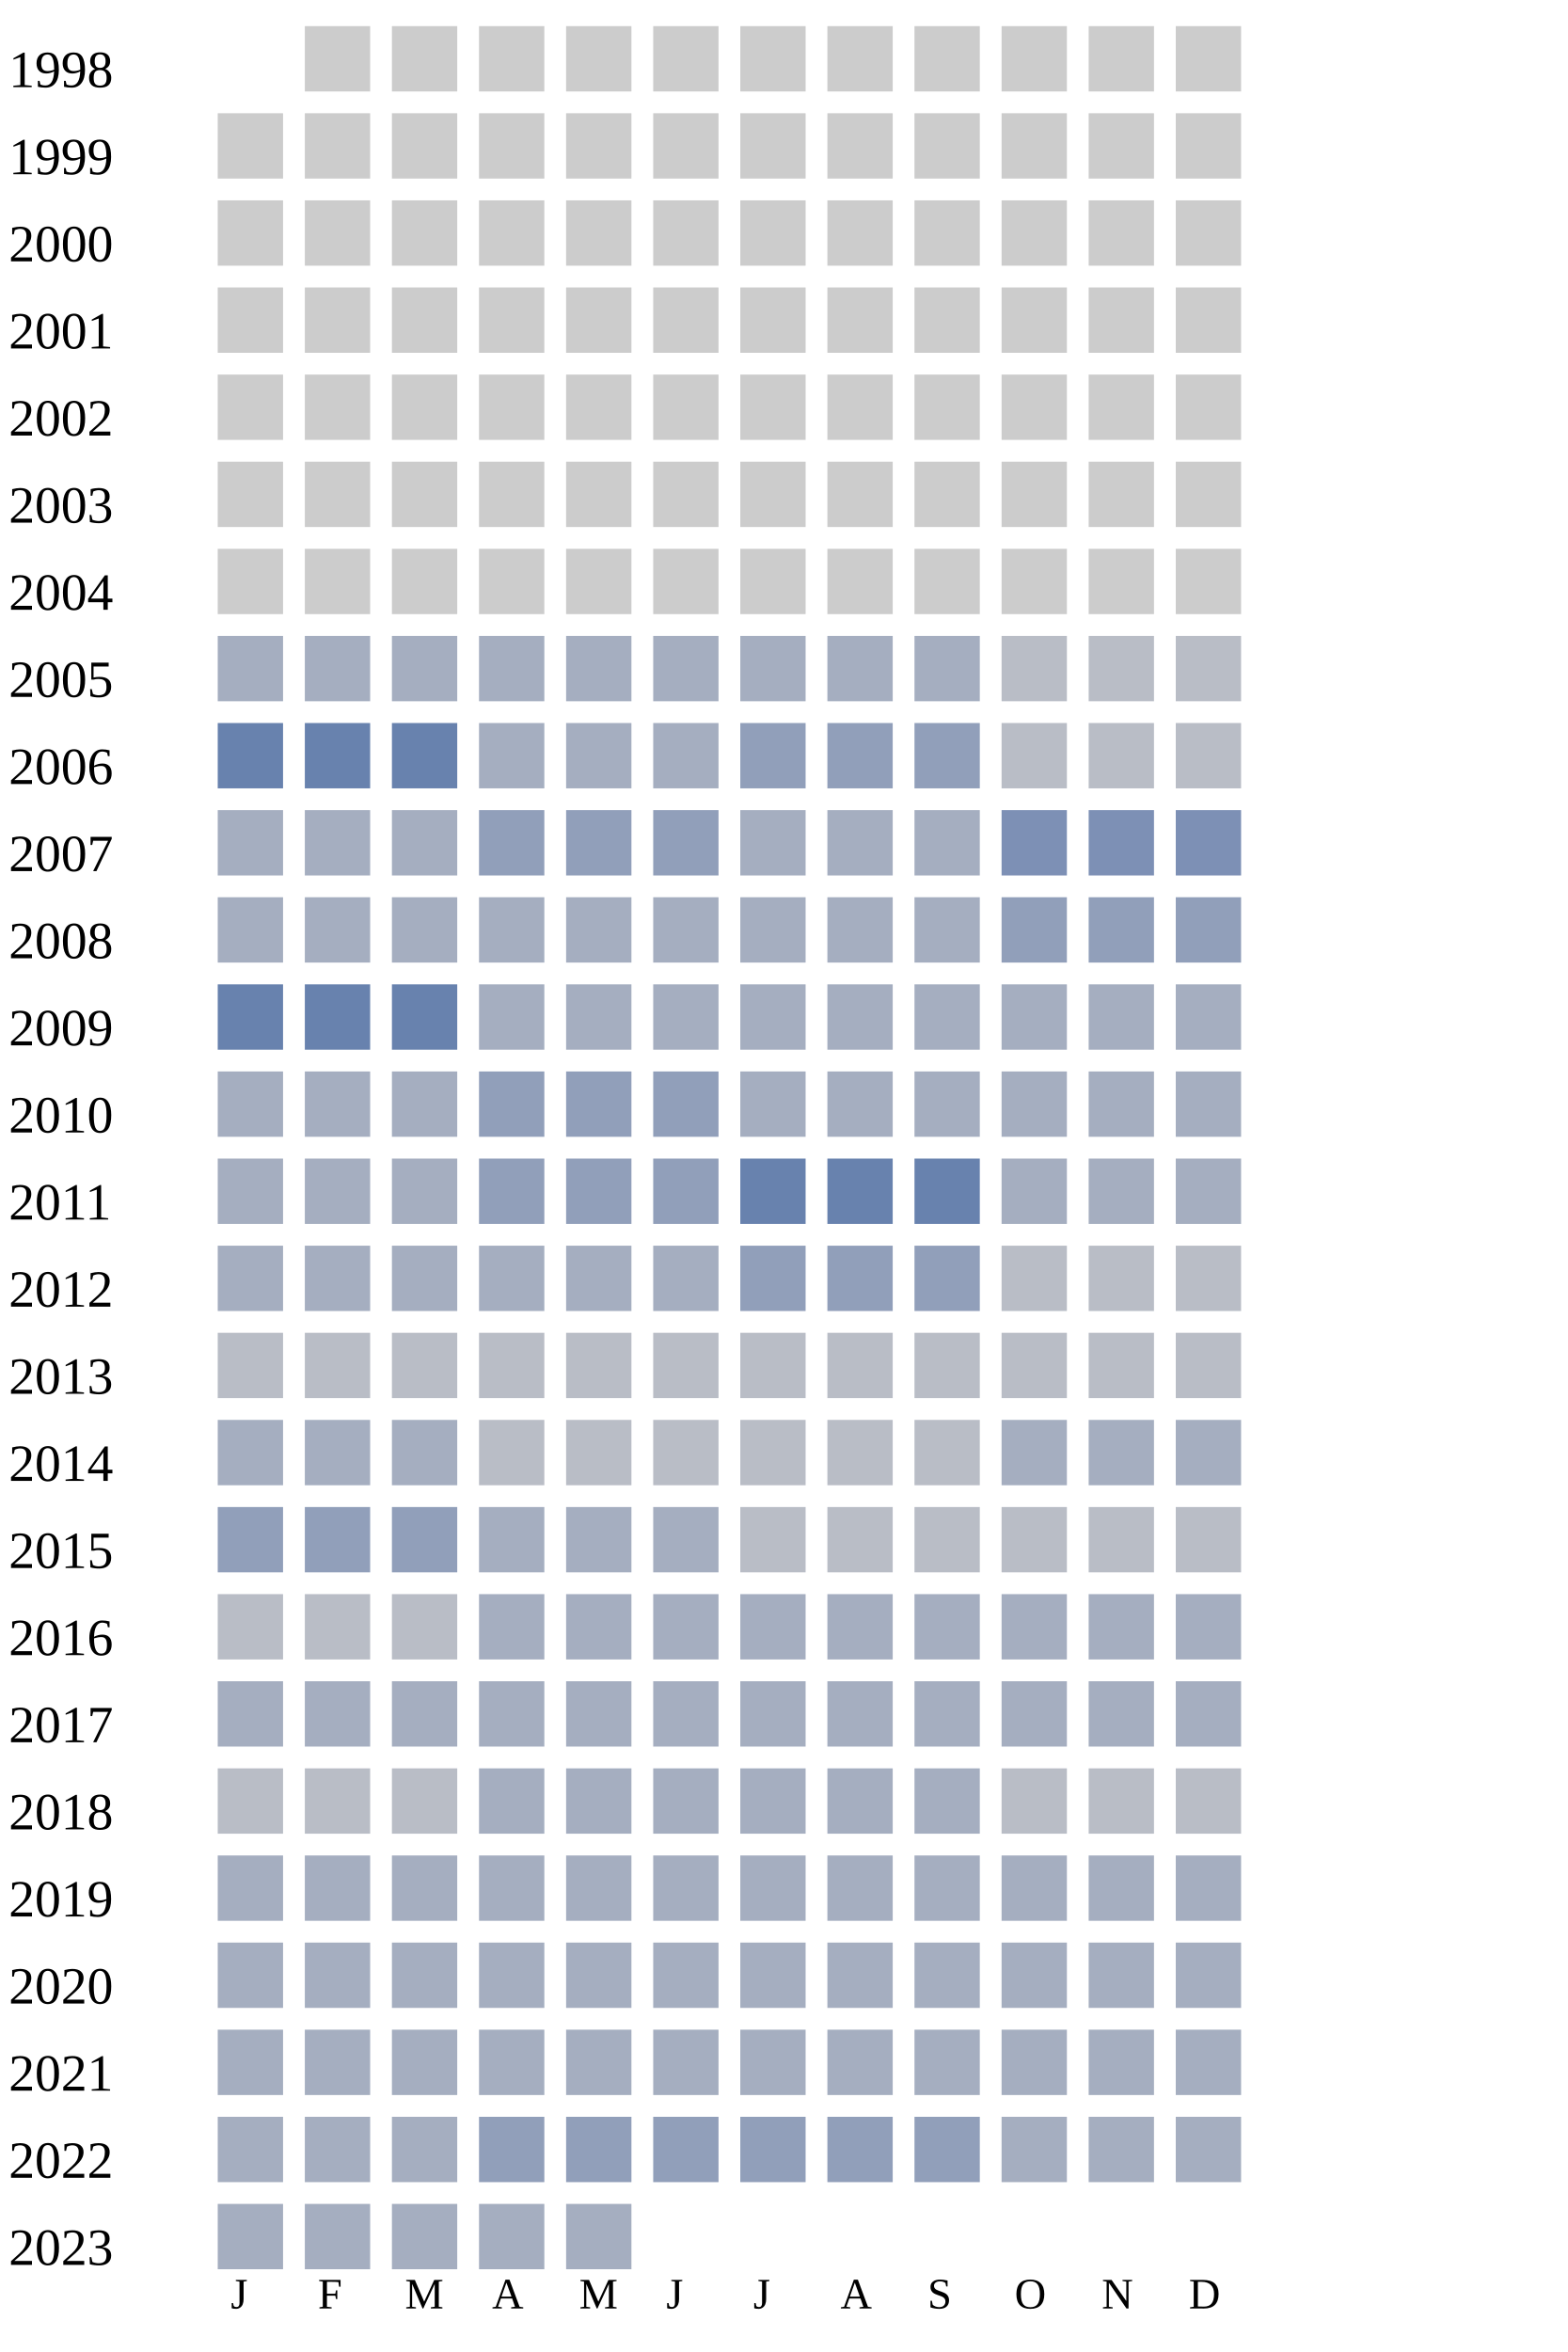
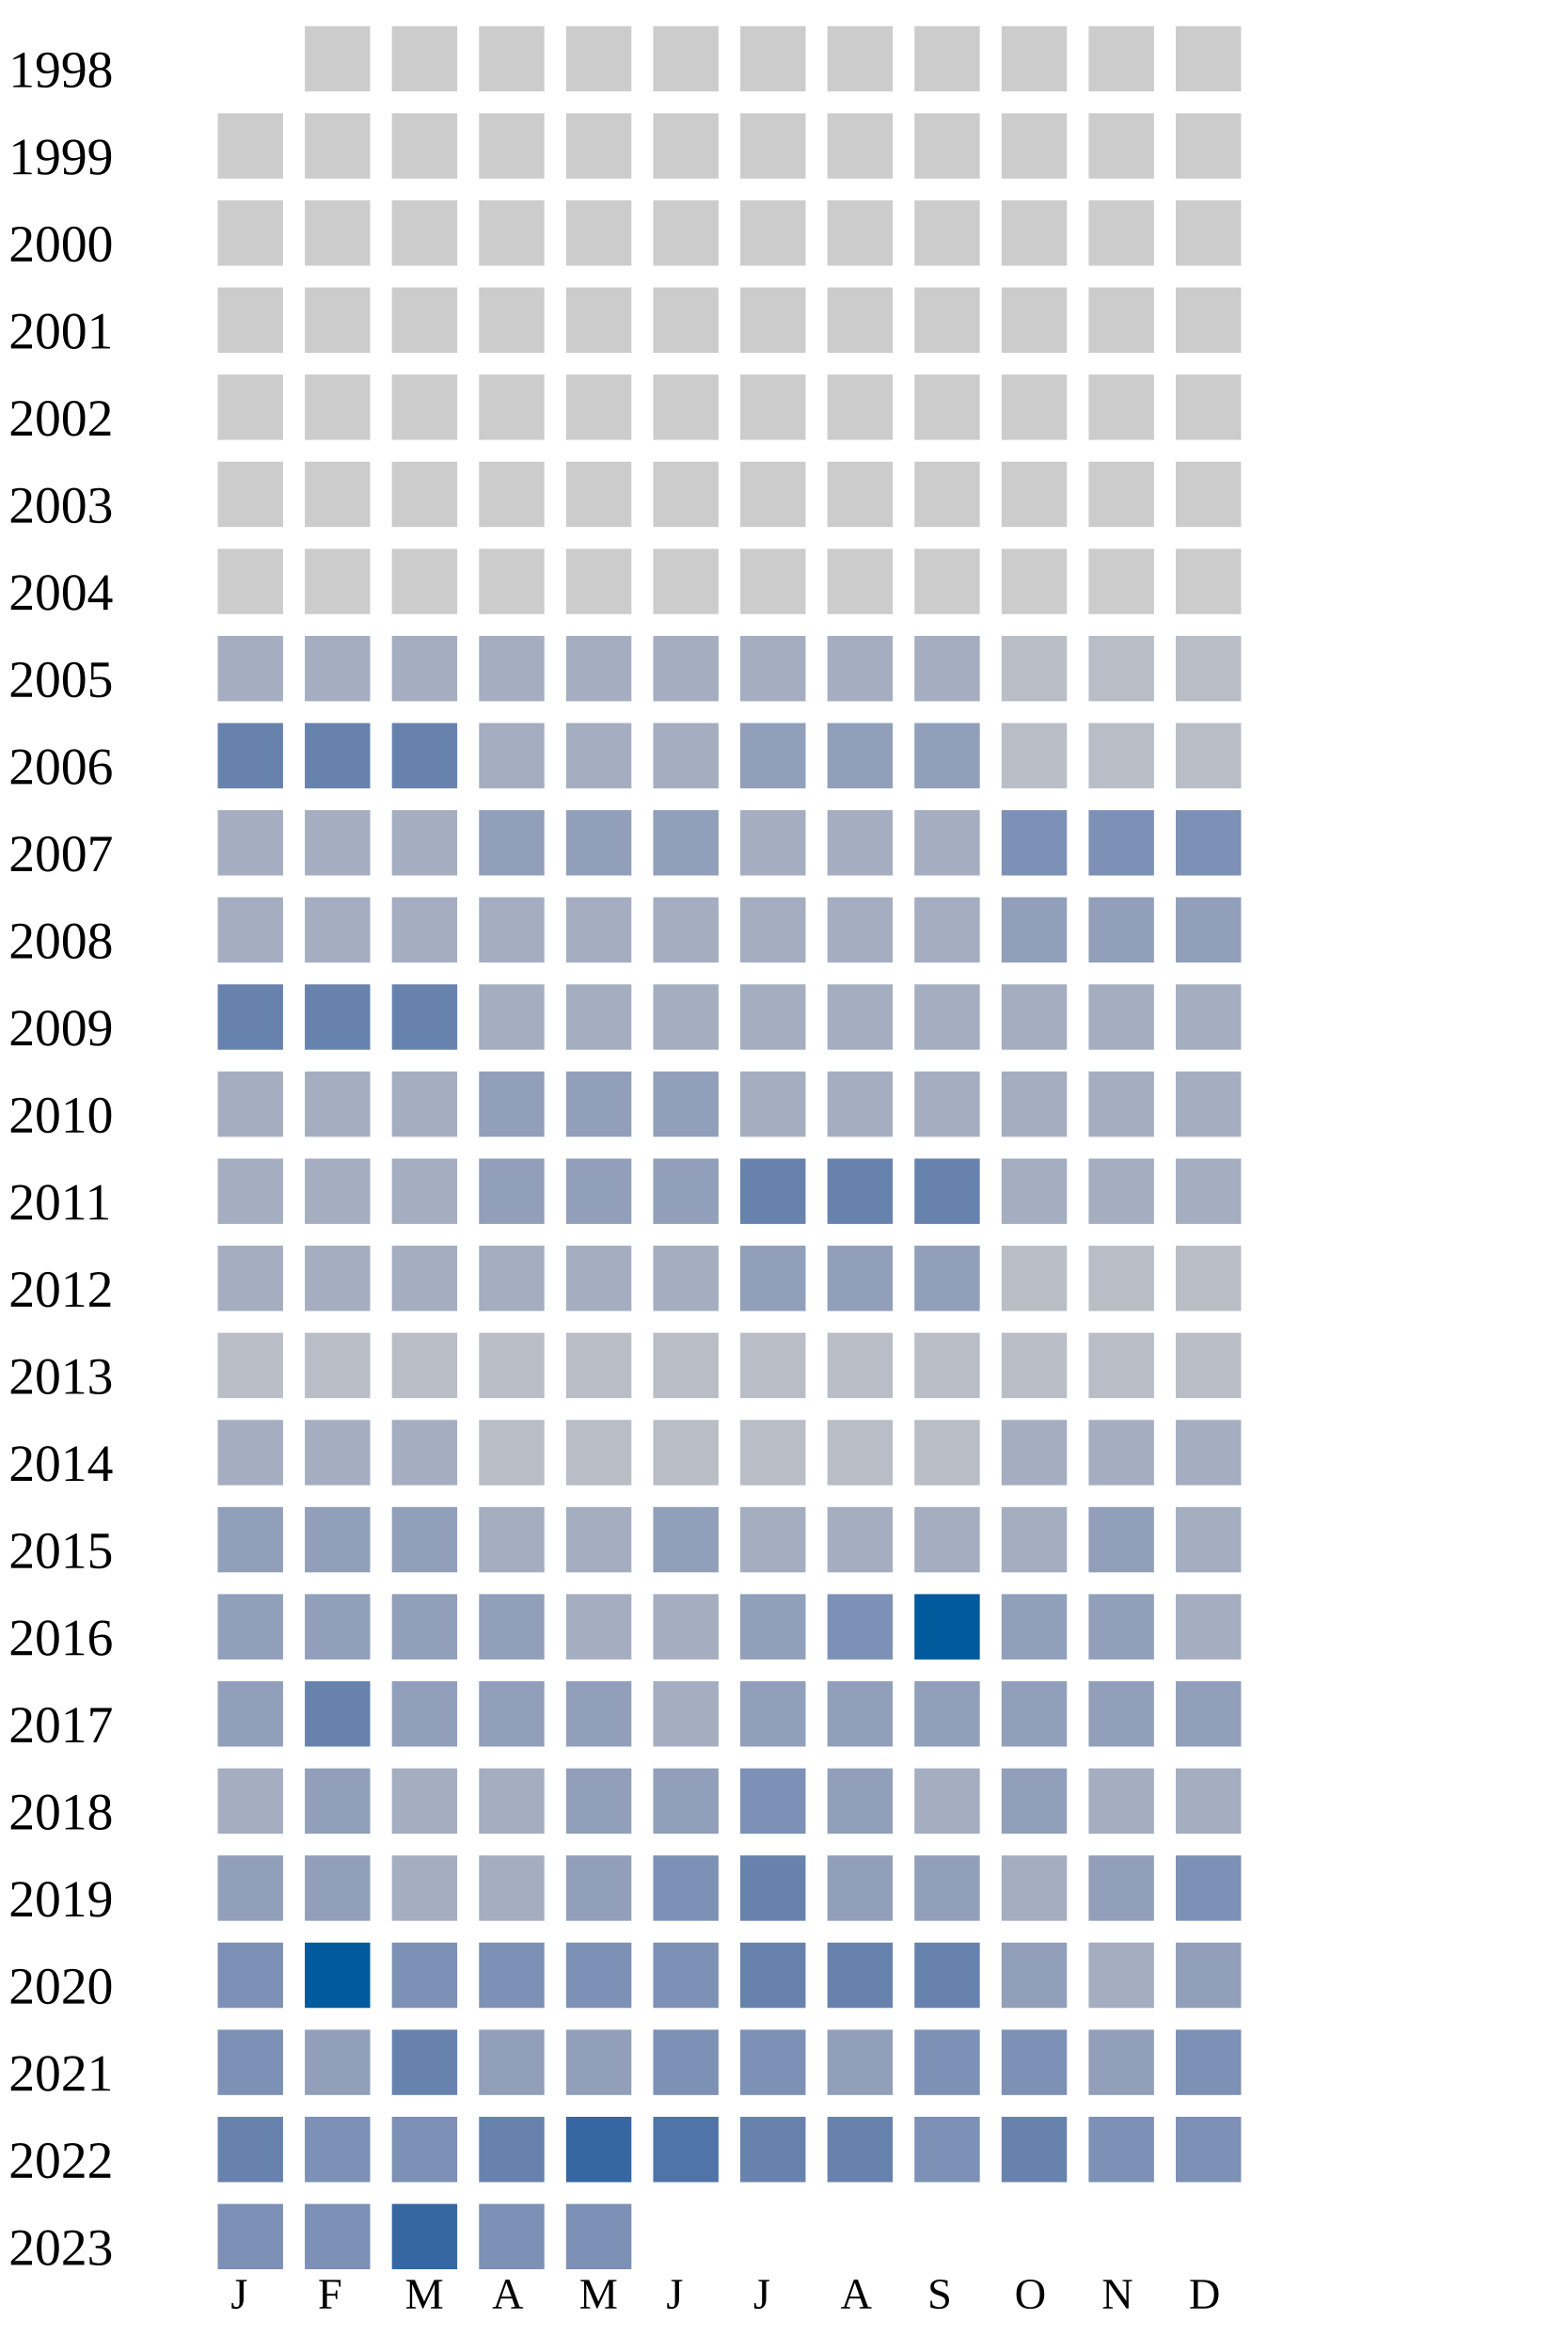
<svg xmlns="http://www.w3.org/2000/svg" width="360" height="540">
  <g transform="translate(0 0)">
    <text x="2" y="20">1998</text>
    <rect x="70" y="6" width="15" height="15" fill="#cccccc" />
    <rect x="90" y="6" width="15" height="15" fill="#cccccc" />
    <rect x="110" y="6" width="15" height="15" fill="#cccccc" />
    <rect x="130" y="6" width="15" height="15" fill="#cccccc" />
    <rect x="150" y="6" width="15" height="15" fill="#cccccc" />
    <rect x="170" y="6" width="15" height="15" fill="#cccccc" />
    <rect x="190" y="6" width="15" height="15" fill="#cccccc" />
    <rect x="210" y="6" width="15" height="15" fill="#cccccc" />
    <rect x="230" y="6" width="15" height="15" fill="#cccccc" />
    <rect x="250" y="6" width="15" height="15" fill="#cccccc" />
    <rect x="270" y="6" width="15" height="15" fill="#cccccc" />
  </g>
  <g transform="translate(0 20)">
    <text x="2" y="20">1999</text>
    <rect x="50" y="6" width="15" height="15" fill="#cccccc" />
    <rect x="70" y="6" width="15" height="15" fill="#cccccc" />
    <rect x="90" y="6" width="15" height="15" fill="#cccccc" />
    <rect x="110" y="6" width="15" height="15" fill="#cccccc" />
    <rect x="130" y="6" width="15" height="15" fill="#cccccc" />
    <rect x="150" y="6" width="15" height="15" fill="#cccccc" />
    <rect x="170" y="6" width="15" height="15" fill="#cccccc" />
    <rect x="190" y="6" width="15" height="15" fill="#cccccc" />
    <rect x="210" y="6" width="15" height="15" fill="#cccccc" />
    <rect x="230" y="6" width="15" height="15" fill="#cccccc" />
    <rect x="250" y="6" width="15" height="15" fill="#cccccc" />
    <rect x="270" y="6" width="15" height="15" fill="#cccccc" />
  </g>
  <g transform="translate(0 40)">
    <text x="2" y="20">2000</text>
    <rect x="50" y="6" width="15" height="15" fill="#cccccc" />
    <rect x="70" y="6" width="15" height="15" fill="#cccccc" />
    <rect x="90" y="6" width="15" height="15" fill="#cccccc" />
    <rect x="110" y="6" width="15" height="15" fill="#cccccc" />
    <rect x="130" y="6" width="15" height="15" fill="#cccccc" />
    <rect x="150" y="6" width="15" height="15" fill="#cccccc" />
    <rect x="170" y="6" width="15" height="15" fill="#cccccc" />
    <rect x="190" y="6" width="15" height="15" fill="#cccccc" />
    <rect x="210" y="6" width="15" height="15" fill="#cccccc" />
    <rect x="230" y="6" width="15" height="15" fill="#cccccc" />
    <rect x="250" y="6" width="15" height="15" fill="#cccccc" />
    <rect x="270" y="6" width="15" height="15" fill="#cccccc" />
  </g>
  <g transform="translate(0 60)">
    <text x="2" y="20">2001</text>
    <rect x="50" y="6" width="15" height="15" fill="#cccccc" />
    <rect x="70" y="6" width="15" height="15" fill="#cccccc" />
    <rect x="90" y="6" width="15" height="15" fill="#cccccc" />
    <rect x="110" y="6" width="15" height="15" fill="#cccccc" />
    <rect x="130" y="6" width="15" height="15" fill="#cccccc" />
    <rect x="150" y="6" width="15" height="15" fill="#cccccc" />
    <rect x="170" y="6" width="15" height="15" fill="#cccccc" />
    <rect x="190" y="6" width="15" height="15" fill="#cccccc" />
    <rect x="210" y="6" width="15" height="15" fill="#cccccc" />
    <rect x="230" y="6" width="15" height="15" fill="#cccccc" />
    <rect x="250" y="6" width="15" height="15" fill="#cccccc" />
    <rect x="270" y="6" width="15" height="15" fill="#cccccc" />
  </g>
  <g transform="translate(0 80)">
    <text x="2" y="20">2002</text>
    <rect x="50" y="6" width="15" height="15" fill="#cccccc" />
    <rect x="70" y="6" width="15" height="15" fill="#cccccc" />
    <rect x="90" y="6" width="15" height="15" fill="#cccccc" />
    <rect x="110" y="6" width="15" height="15" fill="#cccccc" />
    <rect x="130" y="6" width="15" height="15" fill="#cccccc" />
    <rect x="150" y="6" width="15" height="15" fill="#cccccc" />
    <rect x="170" y="6" width="15" height="15" fill="#cccccc" />
    <rect x="190" y="6" width="15" height="15" fill="#cccccc" />
    <rect x="210" y="6" width="15" height="15" fill="#cccccc" />
    <rect x="230" y="6" width="15" height="15" fill="#cccccc" />
    <rect x="250" y="6" width="15" height="15" fill="#cccccc" />
    <rect x="270" y="6" width="15" height="15" fill="#cccccc" />
  </g>
  <g transform="translate(0 100)">
    <text x="2" y="20">2003</text>
    <rect x="50" y="6" width="15" height="15" fill="#cccccc" />
    <rect x="70" y="6" width="15" height="15" fill="#cccccc" />
    <rect x="90" y="6" width="15" height="15" fill="#cccccc" />
    <rect x="110" y="6" width="15" height="15" fill="#cccccc" />
    <rect x="130" y="6" width="15" height="15" fill="#cccccc" />
    <rect x="150" y="6" width="15" height="15" fill="#cccccc" />
    <rect x="170" y="6" width="15" height="15" fill="#cccccc" />
    <rect x="190" y="6" width="15" height="15" fill="#cccccc" />
    <rect x="210" y="6" width="15" height="15" fill="#cccccc" />
    <rect x="230" y="6" width="15" height="15" fill="#cccccc" />
    <rect x="250" y="6" width="15" height="15" fill="#cccccc" />
    <rect x="270" y="6" width="15" height="15" fill="#cccccc" />
  </g>
  <g transform="translate(0 120)">
    <text x="2" y="20">2004</text>
    <rect x="50" y="6" width="15" height="15" fill="#cccccc" />
    <rect x="70" y="6" width="15" height="15" fill="#cccccc" />
    <rect x="90" y="6" width="15" height="15" fill="#cccccc" />
    <rect x="110" y="6" width="15" height="15" fill="#cccccc" />
    <rect x="130" y="6" width="15" height="15" fill="#cccccc" />
    <rect x="150" y="6" width="15" height="15" fill="#cccccc" />
    <rect x="170" y="6" width="15" height="15" fill="#cccccc" />
    <rect x="190" y="6" width="15" height="15" fill="#cccccc" />
    <rect x="210" y="6" width="15" height="15" fill="#cccccc" />
    <rect x="230" y="6" width="15" height="15" fill="#cccccc" />
    <rect x="250" y="6" width="15" height="15" fill="#cccccc" />
    <rect x="270" y="6" width="15" height="15" fill="#cccccc" />
  </g>
  <g transform="translate(0 140)">
    <text x="2" y="20">2005</text>
    <rect x="50" y="6" width="15" height="15" fill="#a5aec0" />
    <rect x="70" y="6" width="15" height="15" fill="#a5aec0" />
    <rect x="90" y="6" width="15" height="15" fill="#a5aec0" />
    <rect x="110" y="6" width="15" height="15" fill="#a5aec0" />
    <rect x="130" y="6" width="15" height="15" fill="#a5aec0" />
    <rect x="150" y="6" width="15" height="15" fill="#a5aec0" />
    <rect x="170" y="6" width="15" height="15" fill="#a5aec0" />
    <rect x="190" y="6" width="15" height="15" fill="#a5aec0" />
    <rect x="210" y="6" width="15" height="15" fill="#a5aec0" />
    <rect x="230" y="6" width="15" height="15" fill="#b9bdc6" />
    <rect x="250" y="6" width="15" height="15" fill="#b9bdc6" />
    <rect x="270" y="6" width="15" height="15" fill="#b9bdc6" />
  </g>
  <g transform="translate(0 160)">
    <text x="2" y="20">2006</text>
    <rect x="50" y="6" width="15" height="15" fill="#6882ae" />
    <rect x="70" y="6" width="15" height="15" fill="#6882ae" />
    <rect x="90" y="6" width="15" height="15" fill="#6882ae" />
    <rect x="110" y="6" width="15" height="15" fill="#a5aec0" />
    <rect x="130" y="6" width="15" height="15" fill="#a5aec0" />
    <rect x="150" y="6" width="15" height="15" fill="#a5aec0" />
    <rect x="170" y="6" width="15" height="15" fill="#919fba" />
    <rect x="190" y="6" width="15" height="15" fill="#919fba" />
    <rect x="210" y="6" width="15" height="15" fill="#919fba" />
    <rect x="230" y="6" width="15" height="15" fill="#b9bdc6" />
    <rect x="250" y="6" width="15" height="15" fill="#b9bdc6" />
    <rect x="270" y="6" width="15" height="15" fill="#b9bdc6" />
  </g>
  <g transform="translate(0 180)">
    <text x="2" y="20">2007</text>
    <rect x="50" y="6" width="15" height="15" fill="#a5aec0" />
    <rect x="70" y="6" width="15" height="15" fill="#a5aec0" />
    <rect x="90" y="6" width="15" height="15" fill="#a5aec0" />
    <rect x="110" y="6" width="15" height="15" fill="#919fba" />
    <rect x="130" y="6" width="15" height="15" fill="#919fba" />
    <rect x="150" y="6" width="15" height="15" fill="#919fba" />
    <rect x="170" y="6" width="15" height="15" fill="#a5aec0" />
    <rect x="190" y="6" width="15" height="15" fill="#a5aec0" />
    <rect x="210" y="6" width="15" height="15" fill="#a5aec0" />
    <rect x="230" y="6" width="15" height="15" fill="#7d90b5" />
    <rect x="250" y="6" width="15" height="15" fill="#7d90b5" />
    <rect x="270" y="6" width="15" height="15" fill="#7d90b5" />
  </g>
  <g transform="translate(0 200)">
    <text x="2" y="20">2008</text>
    <rect x="50" y="6" width="15" height="15" fill="#a5aec0" />
    <rect x="70" y="6" width="15" height="15" fill="#a5aec0" />
    <rect x="90" y="6" width="15" height="15" fill="#a5aec0" />
    <rect x="110" y="6" width="15" height="15" fill="#a5aec0" />
    <rect x="130" y="6" width="15" height="15" fill="#a5aec0" />
    <rect x="150" y="6" width="15" height="15" fill="#a5aec0" />
    <rect x="170" y="6" width="15" height="15" fill="#a5aec0" />
    <rect x="190" y="6" width="15" height="15" fill="#a5aec0" />
    <rect x="210" y="6" width="15" height="15" fill="#a5aec0" />
    <rect x="230" y="6" width="15" height="15" fill="#919fba" />
    <rect x="250" y="6" width="15" height="15" fill="#919fba" />
    <rect x="270" y="6" width="15" height="15" fill="#919fba" />
  </g>
  <g transform="translate(0 220)">
    <text x="2" y="20">2009</text>
    <rect x="50" y="6" width="15" height="15" fill="#6882ae" />
    <rect x="70" y="6" width="15" height="15" fill="#6882ae" />
    <rect x="90" y="6" width="15" height="15" fill="#6882ae" />
    <rect x="110" y="6" width="15" height="15" fill="#a5aec0" />
    <rect x="130" y="6" width="15" height="15" fill="#a5aec0" />
    <rect x="150" y="6" width="15" height="15" fill="#a5aec0" />
    <rect x="170" y="6" width="15" height="15" fill="#a5aec0" />
    <rect x="190" y="6" width="15" height="15" fill="#a5aec0" />
    <rect x="210" y="6" width="15" height="15" fill="#a5aec0" />
    <rect x="230" y="6" width="15" height="15" fill="#a5aec0" />
    <rect x="250" y="6" width="15" height="15" fill="#a5aec0" />
    <rect x="270" y="6" width="15" height="15" fill="#a5aec0" />
  </g>
  <g transform="translate(0 240)">
    <text x="2" y="20">2010</text>
    <rect x="50" y="6" width="15" height="15" fill="#a5aec0" />
    <rect x="70" y="6" width="15" height="15" fill="#a5aec0" />
    <rect x="90" y="6" width="15" height="15" fill="#a5aec0" />
    <rect x="110" y="6" width="15" height="15" fill="#919fba" />
    <rect x="130" y="6" width="15" height="15" fill="#919fba" />
    <rect x="150" y="6" width="15" height="15" fill="#919fba" />
    <rect x="170" y="6" width="15" height="15" fill="#a5aec0" />
    <rect x="190" y="6" width="15" height="15" fill="#a5aec0" />
    <rect x="210" y="6" width="15" height="15" fill="#a5aec0" />
    <rect x="230" y="6" width="15" height="15" fill="#a5aec0" />
    <rect x="250" y="6" width="15" height="15" fill="#a5aec0" />
    <rect x="270" y="6" width="15" height="15" fill="#a5aec0" />
  </g>
  <g transform="translate(0 260)">
    <text x="2" y="20">2011</text>
    <rect x="50" y="6" width="15" height="15" fill="#a5aec0" />
    <rect x="70" y="6" width="15" height="15" fill="#a5aec0" />
    <rect x="90" y="6" width="15" height="15" fill="#a5aec0" />
    <rect x="110" y="6" width="15" height="15" fill="#919fba" />
    <rect x="130" y="6" width="15" height="15" fill="#919fba" />
    <rect x="150" y="6" width="15" height="15" fill="#919fba" />
    <rect x="170" y="6" width="15" height="15" fill="#6882ae" />
    <rect x="190" y="6" width="15" height="15" fill="#6882ae" />
    <rect x="210" y="6" width="15" height="15" fill="#6882ae" />
    <rect x="230" y="6" width="15" height="15" fill="#a5aec0" />
    <rect x="250" y="6" width="15" height="15" fill="#a5aec0" />
    <rect x="270" y="6" width="15" height="15" fill="#a5aec0" />
  </g>
  <g transform="translate(0 280)">
    <text x="2" y="20">2012</text>
    <rect x="50" y="6" width="15" height="15" fill="#a5aec0" />
    <rect x="70" y="6" width="15" height="15" fill="#a5aec0" />
    <rect x="90" y="6" width="15" height="15" fill="#a5aec0" />
    <rect x="110" y="6" width="15" height="15" fill="#a5aec0" />
    <rect x="130" y="6" width="15" height="15" fill="#a5aec0" />
    <rect x="150" y="6" width="15" height="15" fill="#a5aec0" />
    <rect x="170" y="6" width="15" height="15" fill="#919fba" />
    <rect x="190" y="6" width="15" height="15" fill="#919fba" />
    <rect x="210" y="6" width="15" height="15" fill="#919fba" />
    <rect x="230" y="6" width="15" height="15" fill="#b9bdc6" />
    <rect x="250" y="6" width="15" height="15" fill="#b9bdc6" />
    <rect x="270" y="6" width="15" height="15" fill="#b9bdc6" />
  </g>
  <g transform="translate(0 300)">
    <text x="2" y="20">2013</text>
    <rect x="50" y="6" width="15" height="15" fill="#b9bdc6" />
    <rect x="70" y="6" width="15" height="15" fill="#b9bdc6" />
    <rect x="90" y="6" width="15" height="15" fill="#b9bdc6" />
    <rect x="110" y="6" width="15" height="15" fill="#b9bdc6" />
    <rect x="130" y="6" width="15" height="15" fill="#b9bdc6" />
    <rect x="150" y="6" width="15" height="15" fill="#b9bdc6" />
    <rect x="170" y="6" width="15" height="15" fill="#b9bdc6" />
    <rect x="190" y="6" width="15" height="15" fill="#b9bdc6" />
    <rect x="210" y="6" width="15" height="15" fill="#b9bdc6" />
    <rect x="230" y="6" width="15" height="15" fill="#b9bdc6" />
    <rect x="250" y="6" width="15" height="15" fill="#b9bdc6" />
    <rect x="270" y="6" width="15" height="15" fill="#b9bdc6" />
  </g>
  <g transform="translate(0 320)">
    <text x="2" y="20">2014</text>
    <rect x="50" y="6" width="15" height="15" fill="#a5aec0" />
    <rect x="70" y="6" width="15" height="15" fill="#a5aec0" />
    <rect x="90" y="6" width="15" height="15" fill="#a5aec0" />
    <rect x="110" y="6" width="15" height="15" fill="#b9bdc6" />
    <rect x="130" y="6" width="15" height="15" fill="#b9bdc6" />
    <rect x="150" y="6" width="15" height="15" fill="#b9bdc6" />
    <rect x="170" y="6" width="15" height="15" fill="#b9bdc6" />
    <rect x="190" y="6" width="15" height="15" fill="#b9bdc6" />
    <rect x="210" y="6" width="15" height="15" fill="#b9bdc6" />
    <rect x="230" y="6" width="15" height="15" fill="#a5aec0" />
    <rect x="250" y="6" width="15" height="15" fill="#a5aec0" />
    <rect x="270" y="6" width="15" height="15" fill="#a5aec0" />
  </g>
  <g transform="translate(0 340)">
    <text x="2" y="20">2015</text>
    <rect x="50" y="6" width="15" height="15" fill="#919fba" />
    <rect x="70" y="6" width="15" height="15" fill="#919fba" />
    <rect x="90" y="6" width="15" height="15" fill="#919fba" />
    <rect x="110" y="6" width="15" height="15" fill="#a5aec0" />
    <rect x="130" y="6" width="15" height="15" fill="#a5aec0" />
-     <rect x="150" y="6" width="15" height="15" fill="#a5aec0" />
-     <rect x="170" y="6" width="15" height="15" fill="#b9bdc6" />
-     <rect x="190" y="6" width="15" height="15" fill="#b9bdc6" />
-     <rect x="210" y="6" width="15" height="15" fill="#b9bdc6" />
-     <rect x="230" y="6" width="15" height="15" fill="#b9bdc6" />
-     <rect x="250" y="6" width="15" height="15" fill="#b9bdc6" />
-     <rect x="270" y="6" width="15" height="15" fill="#b9bdc6" />
+     <rect x="150" y="6" width="15" height="15" fill="#919fba" />
+     <rect x="170" y="6" width="15" height="15" fill="#a5aec0" />
+     <rect x="190" y="6" width="15" height="15" fill="#a5aec0" />
+     <rect x="210" y="6" width="15" height="15" fill="#a5aec0" />
+     <rect x="230" y="6" width="15" height="15" fill="#a5aec0" />
+     <rect x="250" y="6" width="15" height="15" fill="#919fba" />
+     <rect x="270" y="6" width="15" height="15" fill="#a5aec0" />
  </g>
  <g transform="translate(0 360)">
    <text x="2" y="20">2016</text>
-     <rect x="50" y="6" width="15" height="15" fill="#b9bdc6" />
-     <rect x="70" y="6" width="15" height="15" fill="#b9bdc6" />
-     <rect x="90" y="6" width="15" height="15" fill="#b9bdc6" />
-     <rect x="110" y="6" width="15" height="15" fill="#a5aec0" />
-     <rect x="130" y="6" width="15" height="15" fill="#a5aec0" />
-     <rect x="150" y="6" width="15" height="15" fill="#a5aec0" />
-     <rect x="170" y="6" width="15" height="15" fill="#a5aec0" />
-     <rect x="190" y="6" width="15" height="15" fill="#a5aec0" />
-     <rect x="210" y="6" width="15" height="15" fill="#a5aec0" />
-     <rect x="230" y="6" width="15" height="15" fill="#a5aec0" />
-     <rect x="250" y="6" width="15" height="15" fill="#a5aec0" />
+     <rect x="50" y="6" width="15" height="15" fill="#919fba" />
+     <rect x="70" y="6" width="15" height="15" fill="#919fba" />
+     <rect x="90" y="6" width="15" height="15" fill="#919fba" />
+     <rect x="110" y="6" width="15" height="15" fill="#919fba" />
+     <rect x="130" y="6" width="15" height="15" fill="#a5aec0" />
+     <rect x="150" y="6" width="15" height="15" fill="#a5aec0" />
+     <rect x="170" y="6" width="15" height="15" fill="#919fba" />
+     <rect x="190" y="6" width="15" height="15" fill="#7d90b5" />
+     <rect x="210" y="6" width="15" height="15" fill="#005a9c" />
+     <rect x="230" y="6" width="15" height="15" fill="#919fba" />
+     <rect x="250" y="6" width="15" height="15" fill="#919fba" />
    <rect x="270" y="6" width="15" height="15" fill="#a5aec0" />
  </g>
  <g transform="translate(0 380)">
    <text x="2" y="20">2017</text>
-     <rect x="50" y="6" width="15" height="15" fill="#a5aec0" />
-     <rect x="70" y="6" width="15" height="15" fill="#a5aec0" />
-     <rect x="90" y="6" width="15" height="15" fill="#a5aec0" />
-     <rect x="110" y="6" width="15" height="15" fill="#a5aec0" />
-     <rect x="130" y="6" width="15" height="15" fill="#a5aec0" />
-     <rect x="150" y="6" width="15" height="15" fill="#a5aec0" />
-     <rect x="170" y="6" width="15" height="15" fill="#a5aec0" />
-     <rect x="190" y="6" width="15" height="15" fill="#a5aec0" />
-     <rect x="210" y="6" width="15" height="15" fill="#a5aec0" />
-     <rect x="230" y="6" width="15" height="15" fill="#a5aec0" />
-     <rect x="250" y="6" width="15" height="15" fill="#a5aec0" />
-     <rect x="270" y="6" width="15" height="15" fill="#a5aec0" />
+     <rect x="50" y="6" width="15" height="15" fill="#919fba" />
+     <rect x="70" y="6" width="15" height="15" fill="#6882ae" />
+     <rect x="90" y="6" width="15" height="15" fill="#919fba" />
+     <rect x="110" y="6" width="15" height="15" fill="#919fba" />
+     <rect x="130" y="6" width="15" height="15" fill="#919fba" />
+     <rect x="150" y="6" width="15" height="15" fill="#a5aec0" />
+     <rect x="170" y="6" width="15" height="15" fill="#919fba" />
+     <rect x="190" y="6" width="15" height="15" fill="#919fba" />
+     <rect x="210" y="6" width="15" height="15" fill="#919fba" />
+     <rect x="230" y="6" width="15" height="15" fill="#919fba" />
+     <rect x="250" y="6" width="15" height="15" fill="#919fba" />
+     <rect x="270" y="6" width="15" height="15" fill="#919fba" />
  </g>
  <g transform="translate(0 400)">
    <text x="2" y="20">2018</text>
-     <rect x="50" y="6" width="15" height="15" fill="#b9bdc6" />
-     <rect x="70" y="6" width="15" height="15" fill="#b9bdc6" />
-     <rect x="90" y="6" width="15" height="15" fill="#b9bdc6" />
-     <rect x="110" y="6" width="15" height="15" fill="#a5aec0" />
-     <rect x="130" y="6" width="15" height="15" fill="#a5aec0" />
-     <rect x="150" y="6" width="15" height="15" fill="#a5aec0" />
-     <rect x="170" y="6" width="15" height="15" fill="#a5aec0" />
-     <rect x="190" y="6" width="15" height="15" fill="#a5aec0" />
-     <rect x="210" y="6" width="15" height="15" fill="#a5aec0" />
-     <rect x="230" y="6" width="15" height="15" fill="#b9bdc6" />
-     <rect x="250" y="6" width="15" height="15" fill="#b9bdc6" />
-     <rect x="270" y="6" width="15" height="15" fill="#b9bdc6" />
+     <rect x="50" y="6" width="15" height="15" fill="#a5aec0" />
+     <rect x="70" y="6" width="15" height="15" fill="#919fba" />
+     <rect x="90" y="6" width="15" height="15" fill="#a5aec0" />
+     <rect x="110" y="6" width="15" height="15" fill="#a5aec0" />
+     <rect x="130" y="6" width="15" height="15" fill="#919fba" />
+     <rect x="150" y="6" width="15" height="15" fill="#919fba" />
+     <rect x="170" y="6" width="15" height="15" fill="#7d90b5" />
+     <rect x="190" y="6" width="15" height="15" fill="#919fba" />
+     <rect x="210" y="6" width="15" height="15" fill="#a5aec0" />
+     <rect x="230" y="6" width="15" height="15" fill="#919fba" />
+     <rect x="250" y="6" width="15" height="15" fill="#a5aec0" />
+     <rect x="270" y="6" width="15" height="15" fill="#a5aec0" />
  </g>
  <g transform="translate(0 420)">
    <text x="2" y="20">2019</text>
-     <rect x="50" y="6" width="15" height="15" fill="#a5aec0" />
-     <rect x="70" y="6" width="15" height="15" fill="#a5aec0" />
-     <rect x="90" y="6" width="15" height="15" fill="#a5aec0" />
-     <rect x="110" y="6" width="15" height="15" fill="#a5aec0" />
-     <rect x="130" y="6" width="15" height="15" fill="#a5aec0" />
-     <rect x="150" y="6" width="15" height="15" fill="#a5aec0" />
-     <rect x="170" y="6" width="15" height="15" fill="#a5aec0" />
-     <rect x="190" y="6" width="15" height="15" fill="#a5aec0" />
-     <rect x="210" y="6" width="15" height="15" fill="#a5aec0" />
-     <rect x="230" y="6" width="15" height="15" fill="#a5aec0" />
-     <rect x="250" y="6" width="15" height="15" fill="#a5aec0" />
-     <rect x="270" y="6" width="15" height="15" fill="#a5aec0" />
+     <rect x="50" y="6" width="15" height="15" fill="#919fba" />
+     <rect x="70" y="6" width="15" height="15" fill="#919fba" />
+     <rect x="90" y="6" width="15" height="15" fill="#a5aec0" />
+     <rect x="110" y="6" width="15" height="15" fill="#a5aec0" />
+     <rect x="130" y="6" width="15" height="15" fill="#919fba" />
+     <rect x="150" y="6" width="15" height="15" fill="#7d90b5" />
+     <rect x="170" y="6" width="15" height="15" fill="#6882ae" />
+     <rect x="190" y="6" width="15" height="15" fill="#919fba" />
+     <rect x="210" y="6" width="15" height="15" fill="#919fba" />
+     <rect x="230" y="6" width="15" height="15" fill="#a5aec0" />
+     <rect x="250" y="6" width="15" height="15" fill="#919fba" />
+     <rect x="270" y="6" width="15" height="15" fill="#7d90b5" />
  </g>
  <g transform="translate(0 440)">
    <text x="2" y="20">2020</text>
-     <rect x="50" y="6" width="15" height="15" fill="#a5aec0" />
-     <rect x="70" y="6" width="15" height="15" fill="#a5aec0" />
-     <rect x="90" y="6" width="15" height="15" fill="#a5aec0" />
-     <rect x="110" y="6" width="15" height="15" fill="#a5aec0" />
-     <rect x="130" y="6" width="15" height="15" fill="#a5aec0" />
-     <rect x="150" y="6" width="15" height="15" fill="#a5aec0" />
-     <rect x="170" y="6" width="15" height="15" fill="#a5aec0" />
-     <rect x="190" y="6" width="15" height="15" fill="#a5aec0" />
-     <rect x="210" y="6" width="15" height="15" fill="#a5aec0" />
-     <rect x="230" y="6" width="15" height="15" fill="#a5aec0" />
-     <rect x="250" y="6" width="15" height="15" fill="#a5aec0" />
-     <rect x="270" y="6" width="15" height="15" fill="#a5aec0" />
+     <rect x="50" y="6" width="15" height="15" fill="#7d90b5" />
+     <rect x="70" y="6" width="15" height="15" fill="#005a9c" />
+     <rect x="90" y="6" width="15" height="15" fill="#7d90b5" />
+     <rect x="110" y="6" width="15" height="15" fill="#7d90b5" />
+     <rect x="130" y="6" width="15" height="15" fill="#7d90b5" />
+     <rect x="150" y="6" width="15" height="15" fill="#7d90b5" />
+     <rect x="170" y="6" width="15" height="15" fill="#6882ae" />
+     <rect x="190" y="6" width="15" height="15" fill="#6882ae" />
+     <rect x="210" y="6" width="15" height="15" fill="#6882ae" />
+     <rect x="230" y="6" width="15" height="15" fill="#919fba" />
+     <rect x="250" y="6" width="15" height="15" fill="#a5aec0" />
+     <rect x="270" y="6" width="15" height="15" fill="#919fba" />
  </g>
  <g transform="translate(0 460)">
    <text x="2" y="20">2021</text>
-     <rect x="50" y="6" width="15" height="15" fill="#a5aec0" />
-     <rect x="70" y="6" width="15" height="15" fill="#a5aec0" />
-     <rect x="90" y="6" width="15" height="15" fill="#a5aec0" />
-     <rect x="110" y="6" width="15" height="15" fill="#a5aec0" />
-     <rect x="130" y="6" width="15" height="15" fill="#a5aec0" />
-     <rect x="150" y="6" width="15" height="15" fill="#a5aec0" />
-     <rect x="170" y="6" width="15" height="15" fill="#a5aec0" />
-     <rect x="190" y="6" width="15" height="15" fill="#a5aec0" />
-     <rect x="210" y="6" width="15" height="15" fill="#a5aec0" />
-     <rect x="230" y="6" width="15" height="15" fill="#a5aec0" />
-     <rect x="250" y="6" width="15" height="15" fill="#a5aec0" />
-     <rect x="270" y="6" width="15" height="15" fill="#a5aec0" />
+     <rect x="50" y="6" width="15" height="15" fill="#7d90b5" />
+     <rect x="70" y="6" width="15" height="15" fill="#919fba" />
+     <rect x="90" y="6" width="15" height="15" fill="#6882ae" />
+     <rect x="110" y="6" width="15" height="15" fill="#919fba" />
+     <rect x="130" y="6" width="15" height="15" fill="#919fba" />
+     <rect x="150" y="6" width="15" height="15" fill="#7d90b5" />
+     <rect x="170" y="6" width="15" height="15" fill="#7d90b5" />
+     <rect x="190" y="6" width="15" height="15" fill="#919fba" />
+     <rect x="210" y="6" width="15" height="15" fill="#7d90b5" />
+     <rect x="230" y="6" width="15" height="15" fill="#7d90b5" />
+     <rect x="250" y="6" width="15" height="15" fill="#919fba" />
+     <rect x="270" y="6" width="15" height="15" fill="#7d90b5" />
  </g>
  <g transform="translate(0 480)">
    <text x="2" y="20">2022</text>
-     <rect x="50" y="6" width="15" height="15" fill="#a5aec0" />
-     <rect x="70" y="6" width="15" height="15" fill="#a5aec0" />
-     <rect x="90" y="6" width="15" height="15" fill="#a5aec0" />
-     <rect x="110" y="6" width="15" height="15" fill="#919fba" />
-     <rect x="130" y="6" width="15" height="15" fill="#919fba" />
-     <rect x="150" y="6" width="15" height="15" fill="#919fba" />
-     <rect x="170" y="6" width="15" height="15" fill="#919fba" />
-     <rect x="190" y="6" width="15" height="15" fill="#919fba" />
-     <rect x="210" y="6" width="15" height="15" fill="#919fba" />
-     <rect x="230" y="6" width="15" height="15" fill="#a5aec0" />
-     <rect x="250" y="6" width="15" height="15" fill="#a5aec0" />
-     <rect x="270" y="6" width="15" height="15" fill="#a5aec0" />
+     <rect x="50" y="6" width="15" height="15" fill="#6882ae" />
+     <rect x="70" y="6" width="15" height="15" fill="#7d90b5" />
+     <rect x="90" y="6" width="15" height="15" fill="#7d90b5" />
+     <rect x="110" y="6" width="15" height="15" fill="#6882ae" />
+     <rect x="130" y="6" width="15" height="15" fill="#3667a2" />
+     <rect x="150" y="6" width="15" height="15" fill="#5174a8" />
+     <rect x="170" y="6" width="15" height="15" fill="#6882ae" />
+     <rect x="190" y="6" width="15" height="15" fill="#6882ae" />
+     <rect x="210" y="6" width="15" height="15" fill="#7d90b5" />
+     <rect x="230" y="6" width="15" height="15" fill="#6882ae" />
+     <rect x="250" y="6" width="15" height="15" fill="#7d90b5" />
+     <rect x="270" y="6" width="15" height="15" fill="#7d90b5" />
  </g>
  <g transform="translate(0 500)">
    <text x="2" y="20">2023</text>
-     <rect x="50" y="6" width="15" height="15" fill="#a5aec0" />
-     <rect x="70" y="6" width="15" height="15" fill="#a5aec0" />
-     <rect x="90" y="6" width="15" height="15" fill="#a5aec0" />
-     <rect x="110" y="6" width="15" height="15" fill="#a5aec0" />
-     <rect x="130" y="6" width="15" height="15" fill="#a5aec0" />
+     <rect x="50" y="6" width="15" height="15" fill="#7d90b5" />
+     <rect x="70" y="6" width="15" height="15" fill="#7d90b5" />
+     <rect x="90" y="6" width="15" height="15" fill="#3667a2" />
+     <rect x="110" y="6" width="15" height="15" fill="#7d90b5" />
+     <rect x="130" y="6" width="15" height="15" fill="#7d90b5" />
  </g>
  <text style="font-size: 10px; text-align: center" x="53" y="530">J</text>
  <text style="font-size: 10px; text-align: center" x="73" y="530">F</text>
  <text style="font-size: 10px; text-align: center" x="93" y="530">M</text>
  <text style="font-size: 10px; text-align: center" x="113" y="530">A</text>
  <text style="font-size: 10px; text-align: center" x="133" y="530">M</text>
  <text style="font-size: 10px; text-align: center" x="153" y="530">J</text>
  <text style="font-size: 10px; text-align: center" x="173" y="530">J</text>
  <text style="font-size: 10px; text-align: center" x="193" y="530">A</text>
  <text style="font-size: 10px; text-align: center" x="213" y="530">S</text>
  <text style="font-size: 10px; text-align: center" x="233" y="530">O</text>
  <text style="font-size: 10px; text-align: center" x="253" y="530">N</text>
  <text style="font-size: 10px; text-align: center" x="273" y="530">D</text>
  <text style="font-size: 10px;" x="155" y="549">Less</text>
  <rect fill="#b9bdc6" width="10" height="10" x="180" y="540" />
  <rect fill="#919fba" width="10" height="10" x="195" y="540" />
  <rect fill="#6882ae" width="10" height="10" x="210" y="540" />
  <rect fill="#005a9c" width="10" height="10" x="225" y="540" />
  <text x="240" y="549" style="font-size: 10px;">More</text>
</svg>
